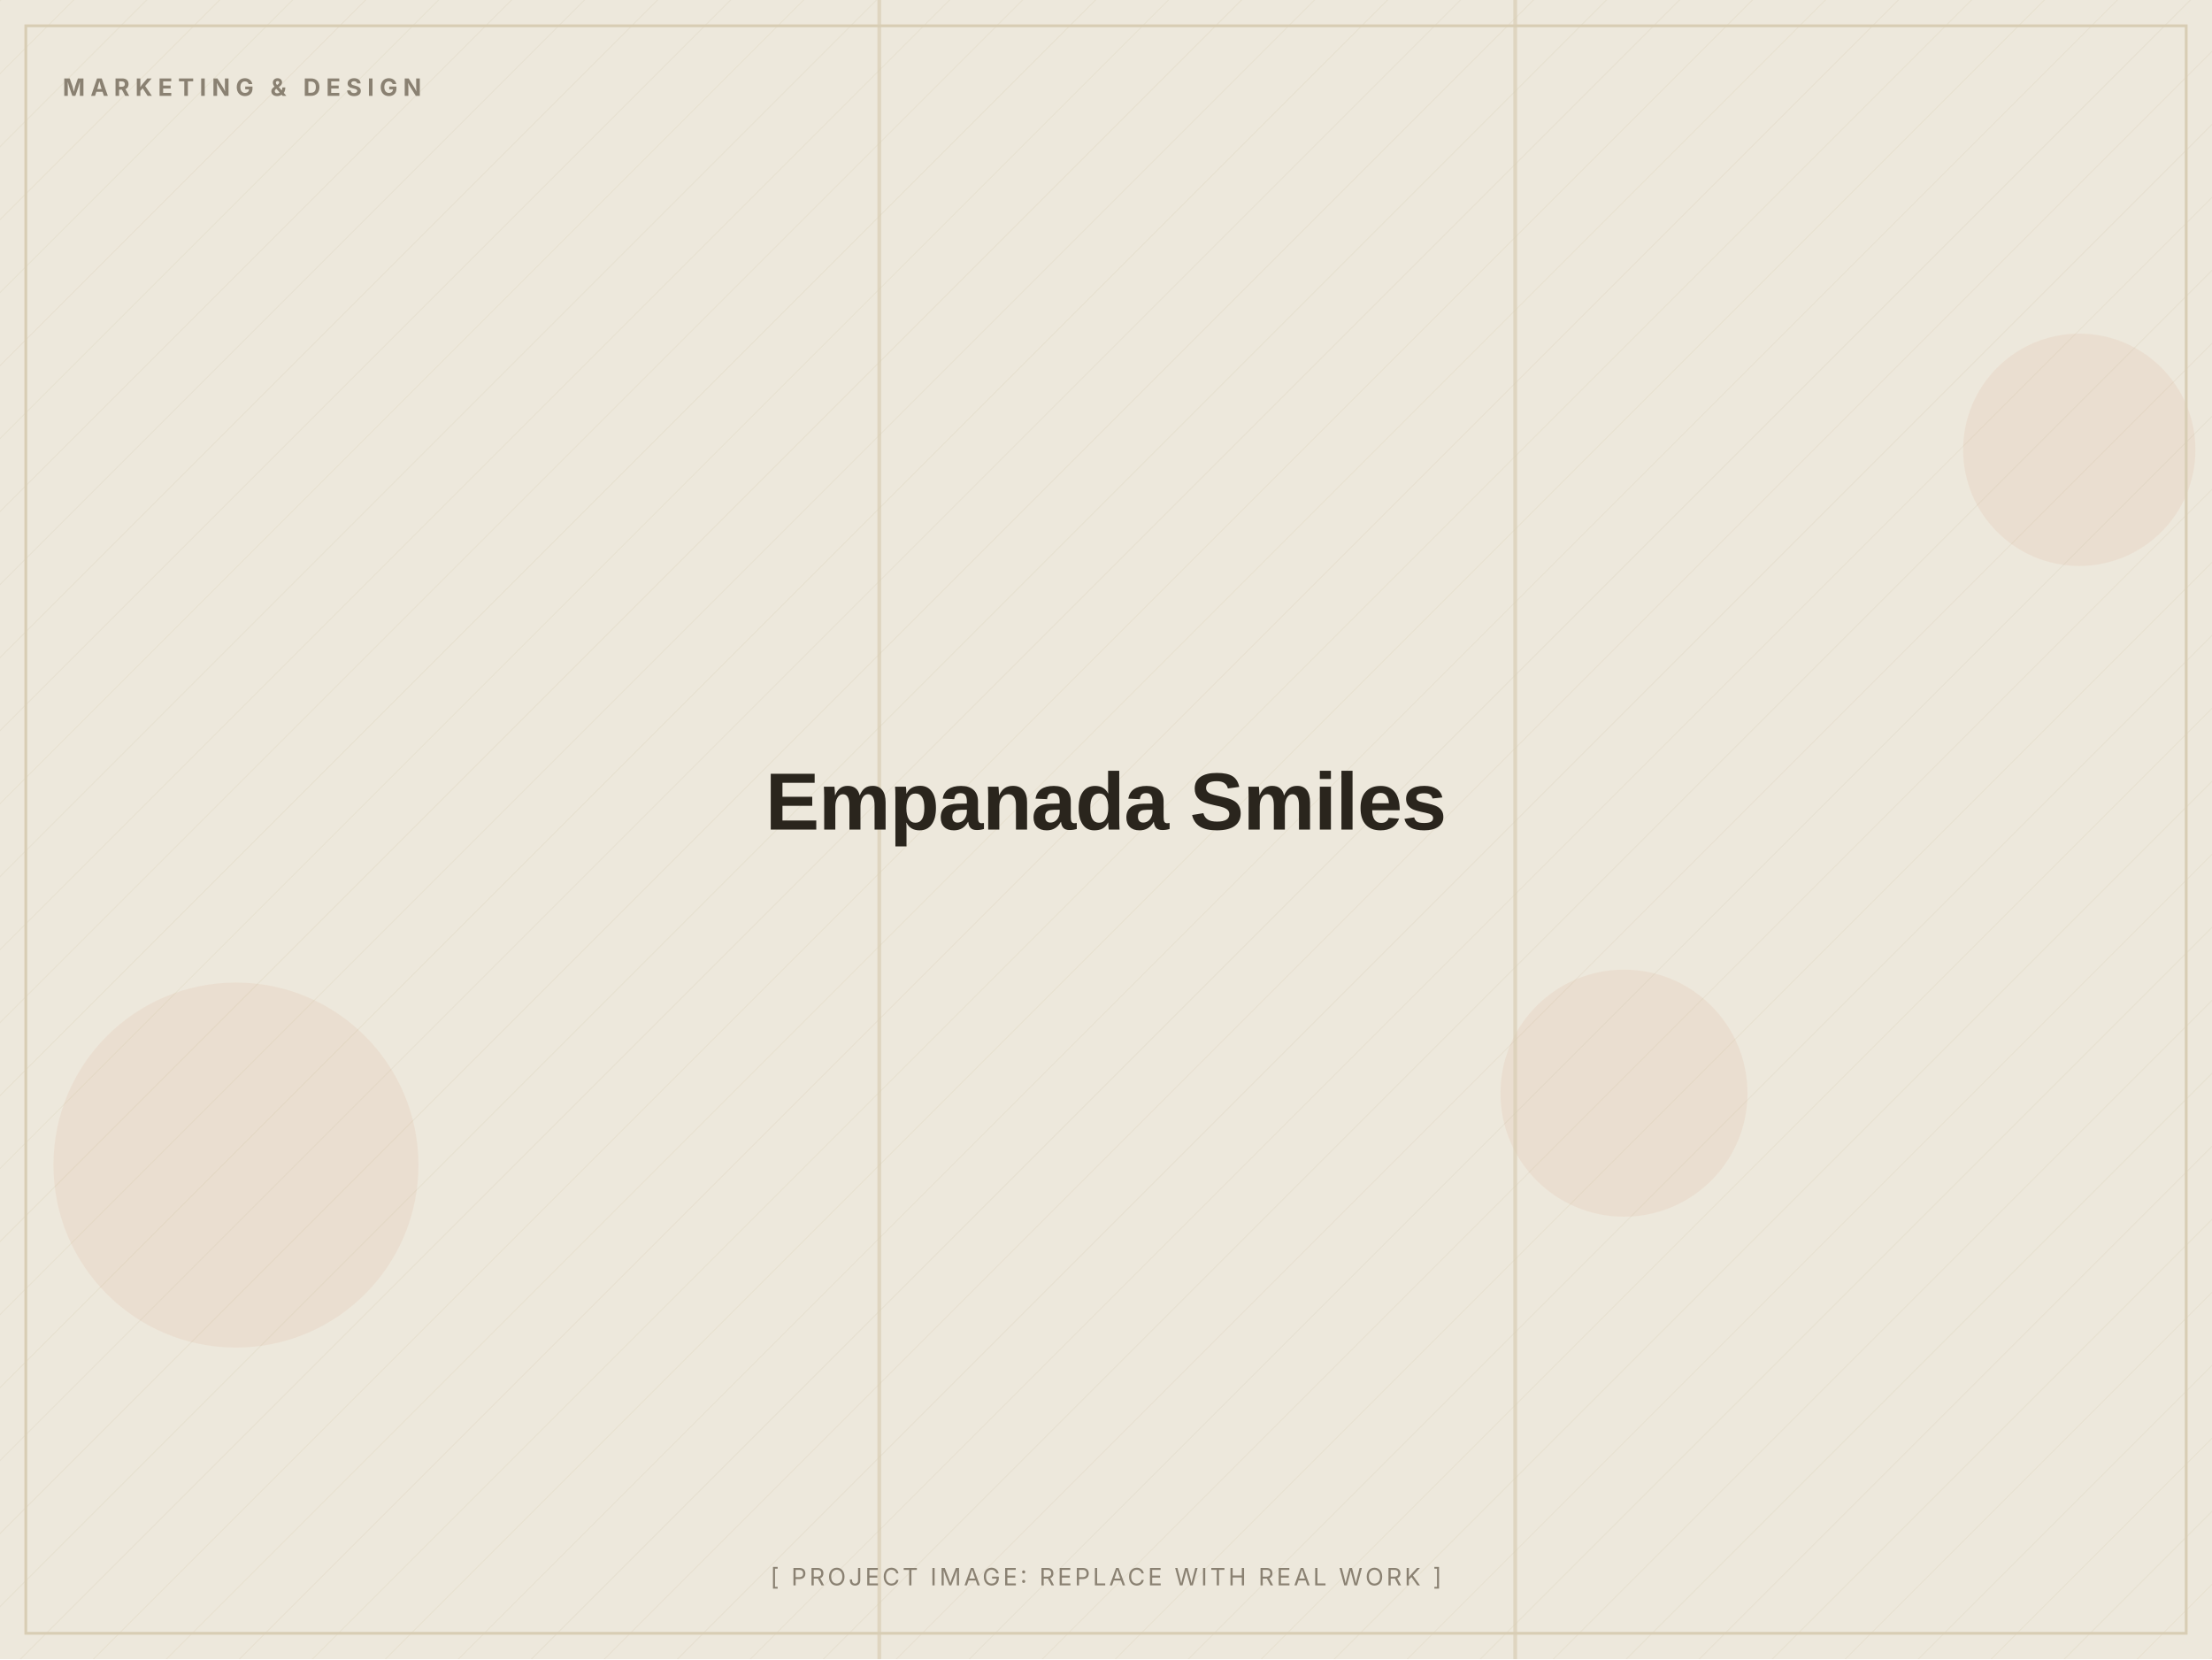
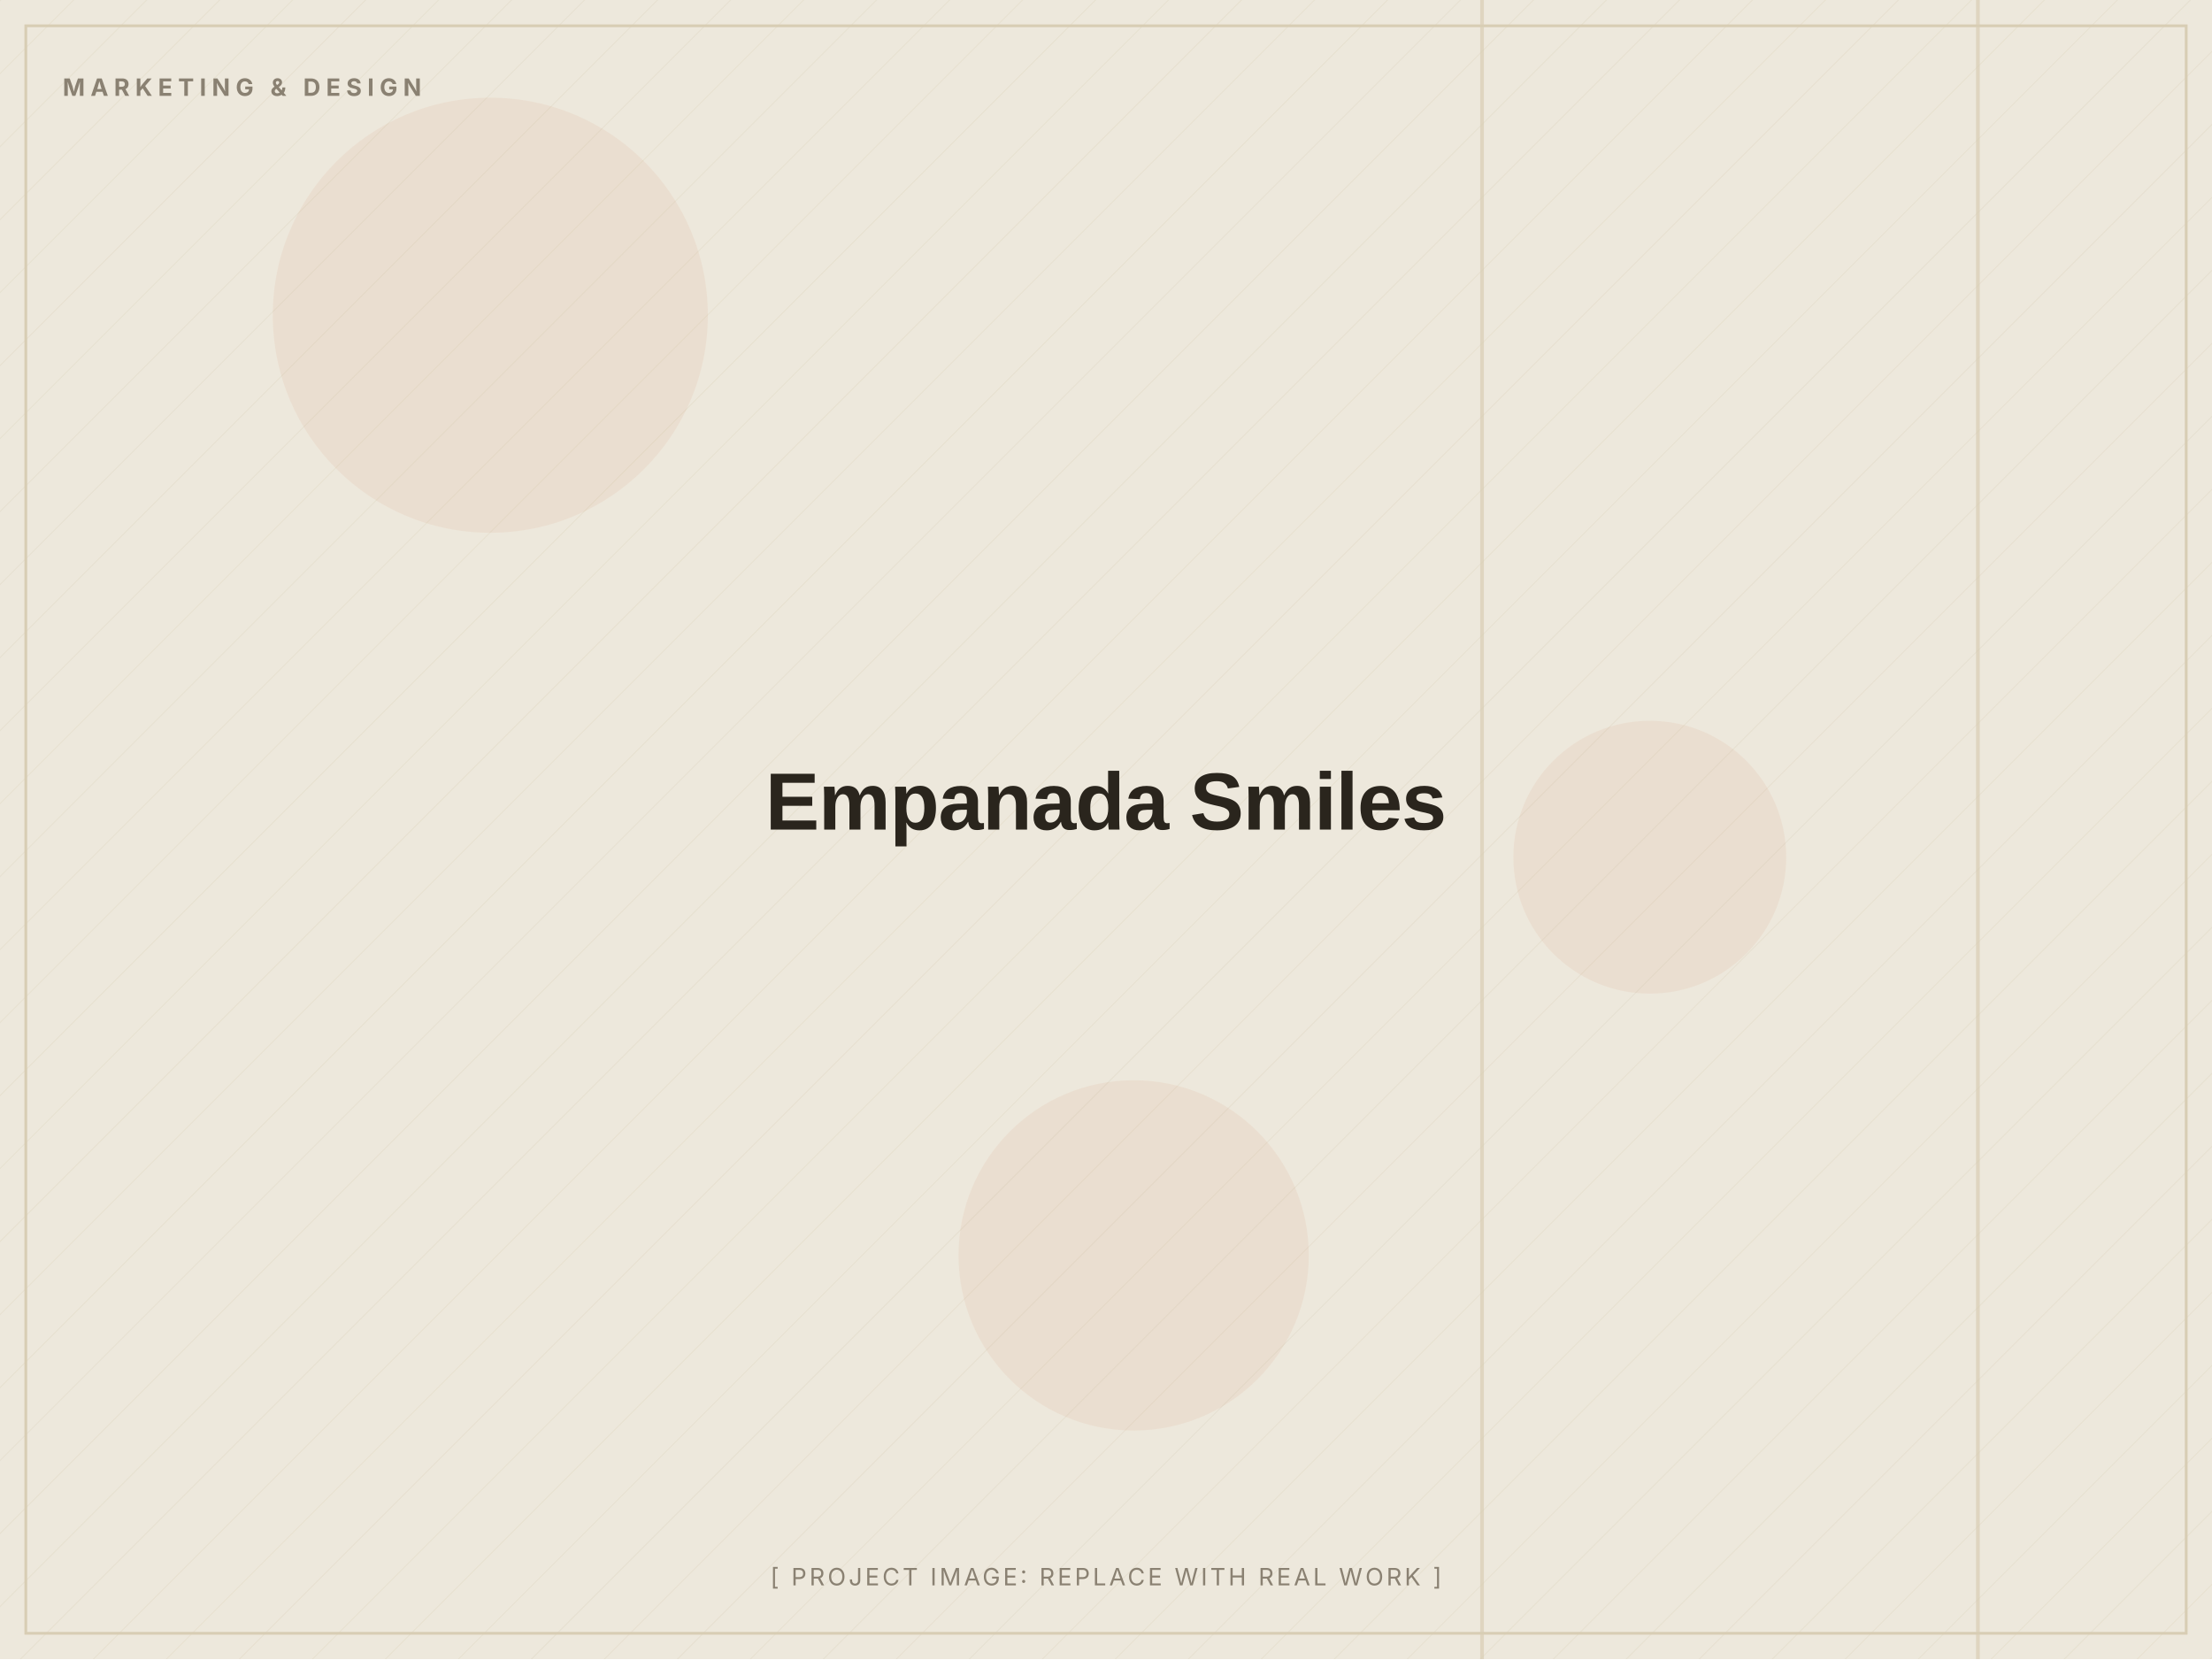
<svg xmlns="http://www.w3.org/2000/svg" width="1200" height="900" viewBox="0 0 1200 900" role="img" aria-label="Empanada Smiles (placeholder image)">
  <defs>
    <pattern id="d" width="28" height="28" patternUnits="userSpaceOnUse" patternTransform="rotate(45)">
      <line x1="0" y1="0" x2="0" y2="28" stroke="#D8CDB4" stroke-width="1" opacity="0.5" />
    </pattern>
  </defs>
  <rect width="1200" height="900" fill="#EDE8DC" />
  <rect width="1200" height="900" fill="url(#d)" opacity="0.55" />
-   <circle cx="128" cy="632" r="99" fill="#C2410C" opacity="0.06" />
-   <circle cx="1128" cy="244" r="63" fill="#C2410C" opacity="0.06" />
-   <circle cx="881" cy="593" r="67" fill="#C2410C" opacity="0.06" />
-   <rect x="821" y="0" width="2" height="900" fill="#D8CDB4" opacity="0.7" />
-   <rect x="476" y="0" width="2" height="900" fill="#D8CDB4" opacity="0.7" />
+   <circle cx="895" cy="465" r="74" fill="#C2410C" opacity="0.06" />
+   <circle cx="266" cy="171" r="118" fill="#C2410C" opacity="0.06" />
+   <circle cx="615" cy="681" r="95" fill="#C2410C" opacity="0.06" />
+   <rect x="1072" y="0" width="2" height="900" fill="#D8CDB4" opacity="0.7" />
+   <rect x="803" y="0" width="2" height="900" fill="#D8CDB4" opacity="0.7" />
  <rect x="14" y="14" width="1172" height="872" fill="none" stroke="#D8CDB4" stroke-width="1.5" />
  <text x="34" y="52" font-family="Inter, Arial, sans-serif" font-weight="700" font-size="13" letter-spacing="3" fill="#8A8172">MARKETING &amp; DESIGN</text>
  <text x="600.0" y="450.0" text-anchor="middle" font-family="Archivo, Arial, sans-serif" font-weight="800" font-size="44" letter-spacing="-0.5" fill="#2A251D">Empanada Smiles</text>
  <text x="600.0" y="860" text-anchor="middle" font-family="Inter, Arial, sans-serif" font-size="13" letter-spacing="1.5" fill="#8A8172">[ PROJECT IMAGE: REPLACE WITH REAL WORK ]</text>
</svg>
